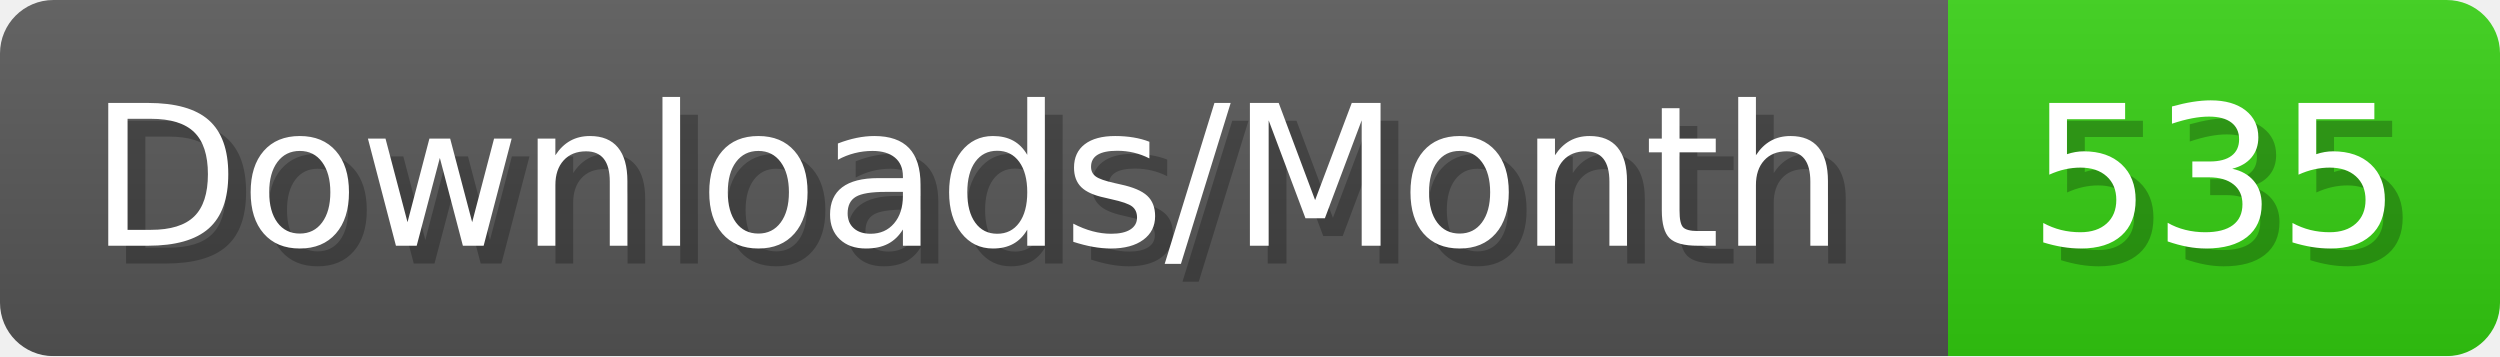
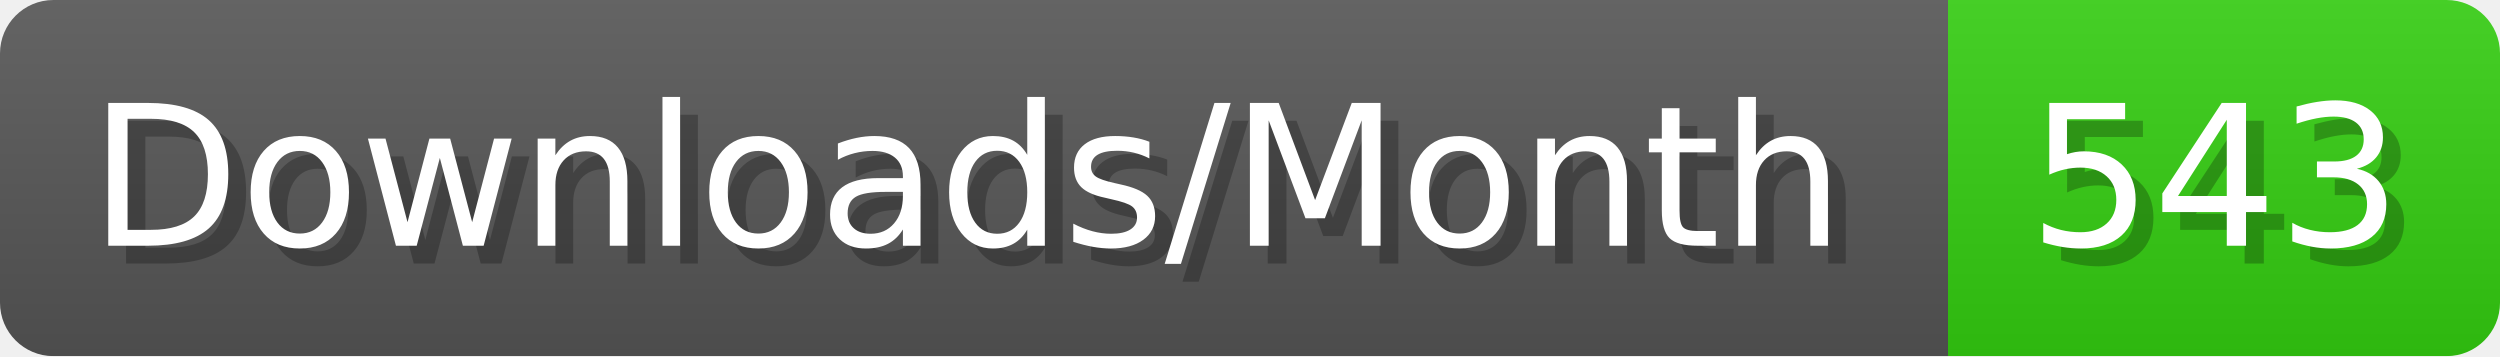
- <svg xmlns="http://www.w3.org/2000/svg" width="140.4" height="20" viewBox="0 0 1404 200" role="img" aria-label="Downloads/Month: 535">
+ <svg xmlns="http://www.w3.org/2000/svg" width="140.4" height="20" viewBox="0 0 1404 200" role="img" aria-label="Downloads/Month: 543">
  <linearGradient id="YlXUI" x2="0" y2="100%">
    <stop offset="0" stop-opacity=".1" stop-color="#EEE" />
    <stop offset="1" stop-opacity=".1" />
  </linearGradient>
  <mask id="JHhop">
    <rect width="1404" height="200" rx="30" fill="#FFF" />
  </mask>
  <g mask="url(#JHhop)">
    <rect width="1094" height="200" fill="#555" />
    <rect width="310" height="200" fill="#3C1" x="1094" />
    <rect width="1404" height="200" fill="url(#YlXUI)" />
  </g>
  <g aria-hidden="true" fill="#fff" text-anchor="start" font-family="Verdana,DejaVu Sans,sans-serif" font-size="110">
    <text x="60" y="148" textLength="994" fill="#000" opacity="0.25">Downloads/Month</text>
    <text x="50" y="138" textLength="994">Downloads/Month</text>
-     <text x="1149" y="148" textLength="210" fill="#000" opacity="0.25">535</text>
-     <text x="1139" y="138" textLength="210">535</text>
+     <text x="1149" y="148" textLength="210" fill="#000" opacity="0.25">543</text>
+     <text x="1139" y="138" textLength="210">543</text>
  </g>
</svg>
